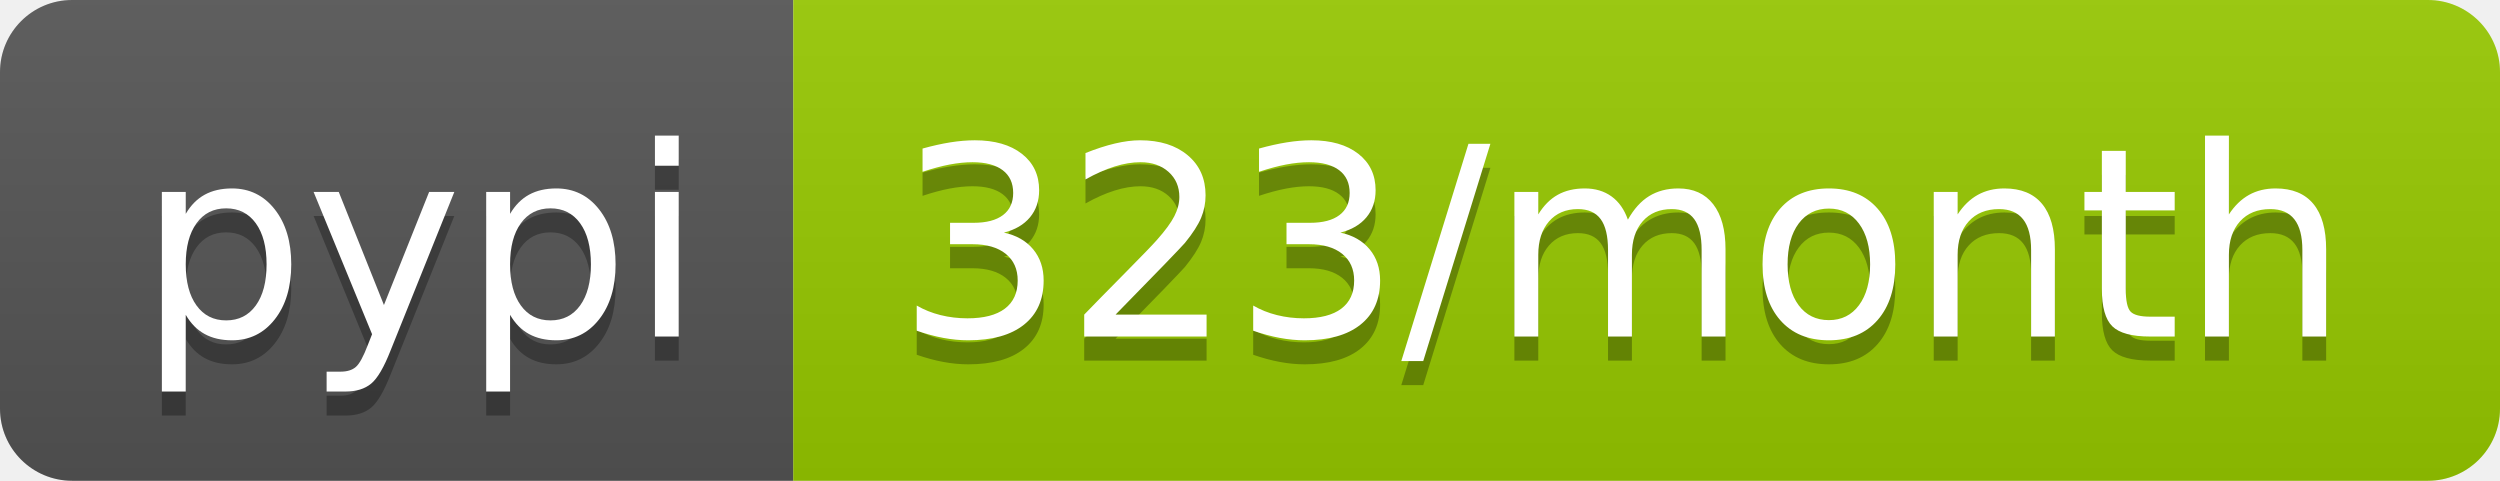
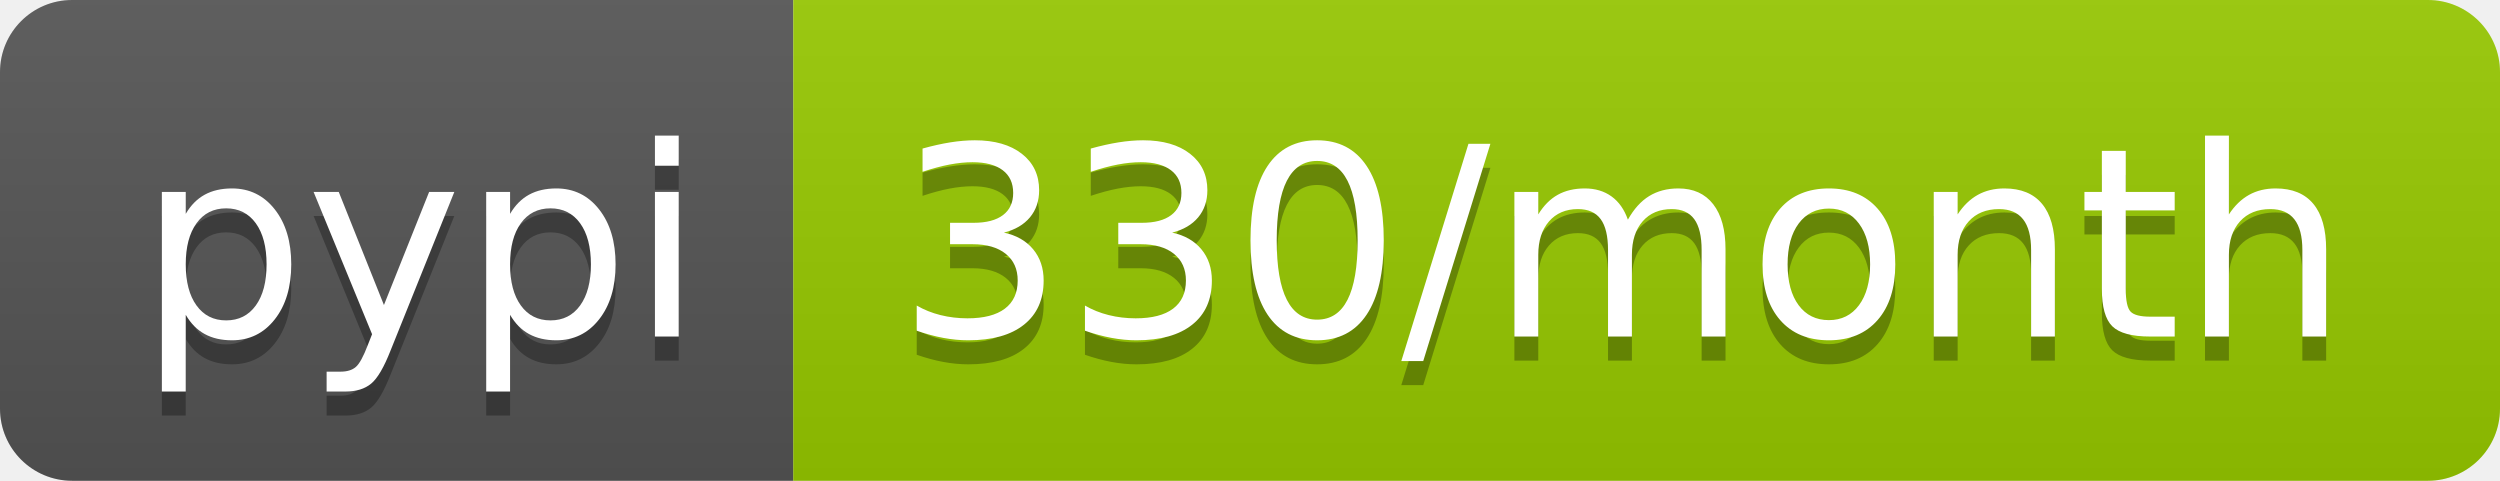
- <svg xmlns="http://www.w3.org/2000/svg" width="104" height="20" role="img" aria-label="pypi: 323/month">
+ <svg xmlns="http://www.w3.org/2000/svg" width="104" height="20" role="img" aria-label="pypi: 330/month">
  <linearGradient id="s" x2="0" y2="100%">
    <stop offset="0" stop-color="#bbb" stop-opacity=".1" />
    <stop offset="1" stop-opacity=".1" />
  </linearGradient>
  <clipPath id="r">
    <rect width="104" height="20" rx="3" fill="#fff" />
  </clipPath>
  <g clip-path="url(#r)">
    <rect width="33" height="20" fill="#555" />
    <rect x="33" width="71" height="20" fill="#97ca00" />
    <rect width="104" height="20" fill="url(#s)" />
  </g>
  <g fill="#fff" text-anchor="middle" font-family="Verdana,Geneva,DejaVu Sans,sans-serif" text-rendering="geometricPrecision" font-size="110">
    <text aria-hidden="true" x="175" y="150" fill="#010101" fill-opacity=".3" transform="scale(.1)" textLength="230">pypi</text>
    <text x="175" y="140" transform="scale(.1)" fill="#fff" textLength="230">pypi</text>
-     <text aria-hidden="true" x="675" y="150" fill="#010101" fill-opacity=".3" transform="scale(.1)" textLength="610">323/month</text>
-     <text x="675" y="140" transform="scale(.1)" fill="#fff" textLength="610">323/month</text>
+     <text aria-hidden="true" x="675" y="150" fill="#010101" fill-opacity=".3" transform="scale(.1)" textLength="610">330/month</text>
+     <text x="675" y="140" transform="scale(.1)" fill="#fff" textLength="610">330/month</text>
  </g>
</svg>
